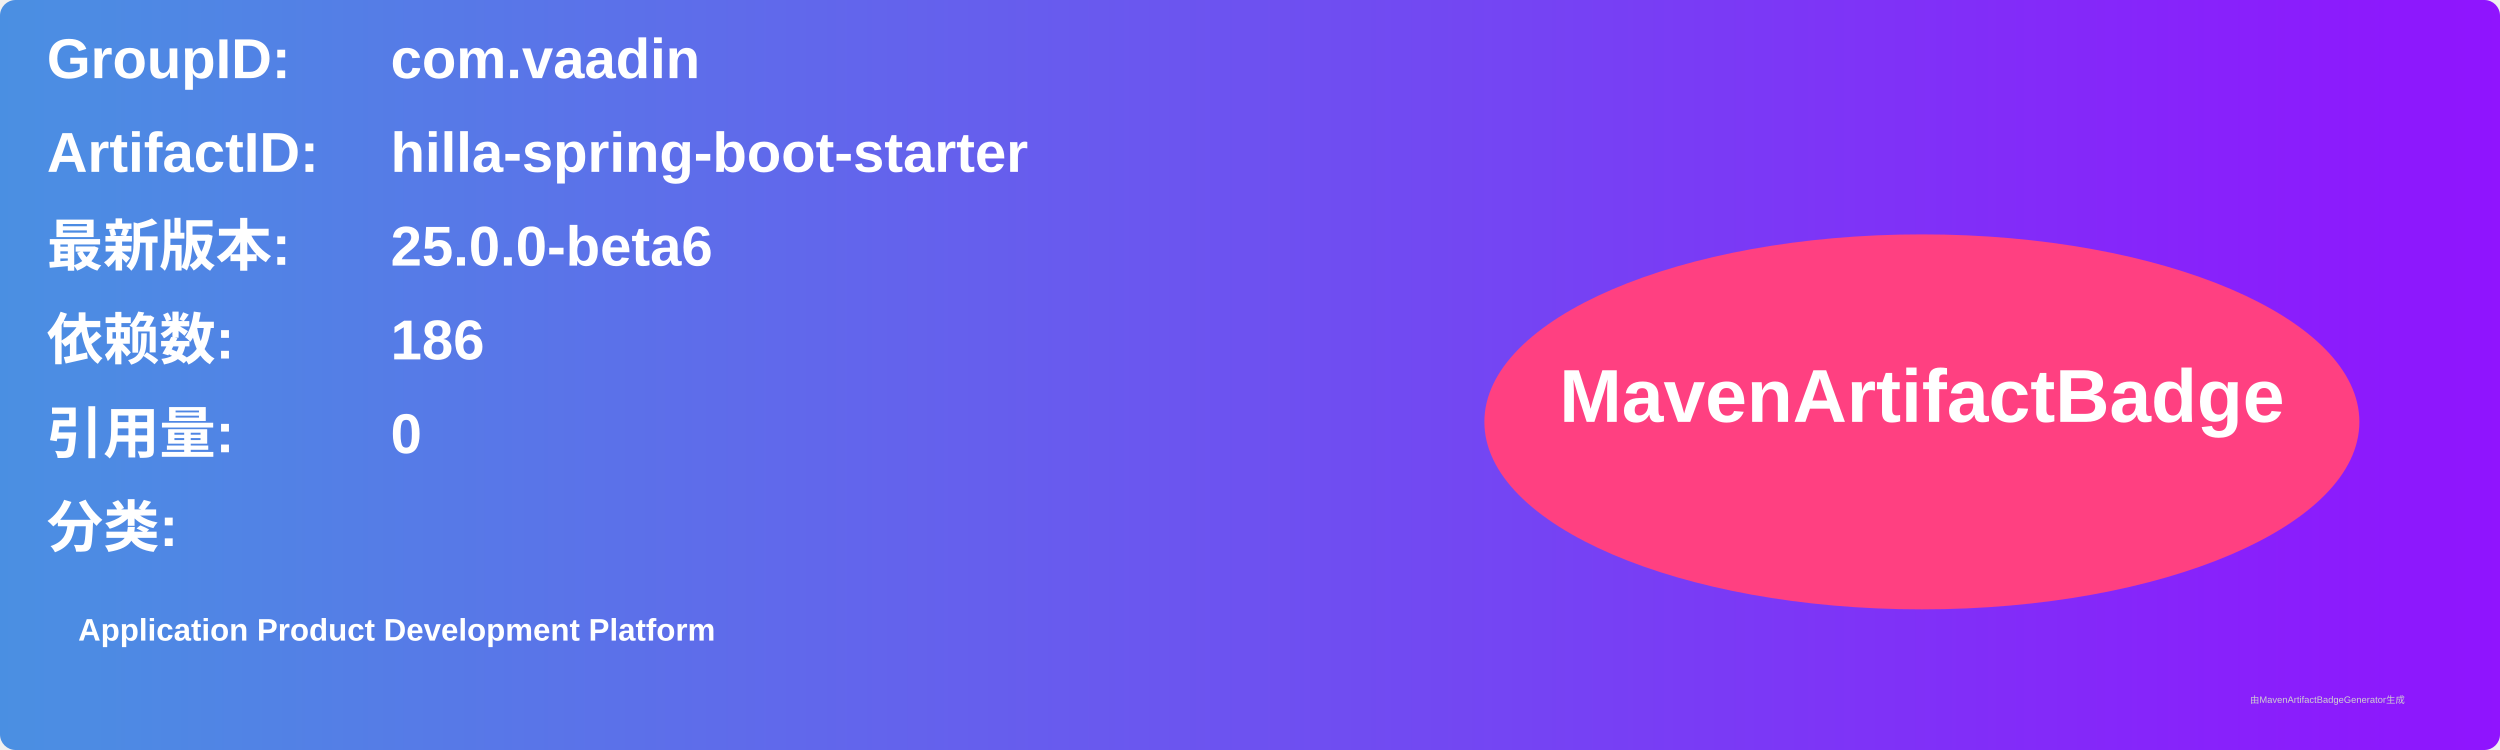
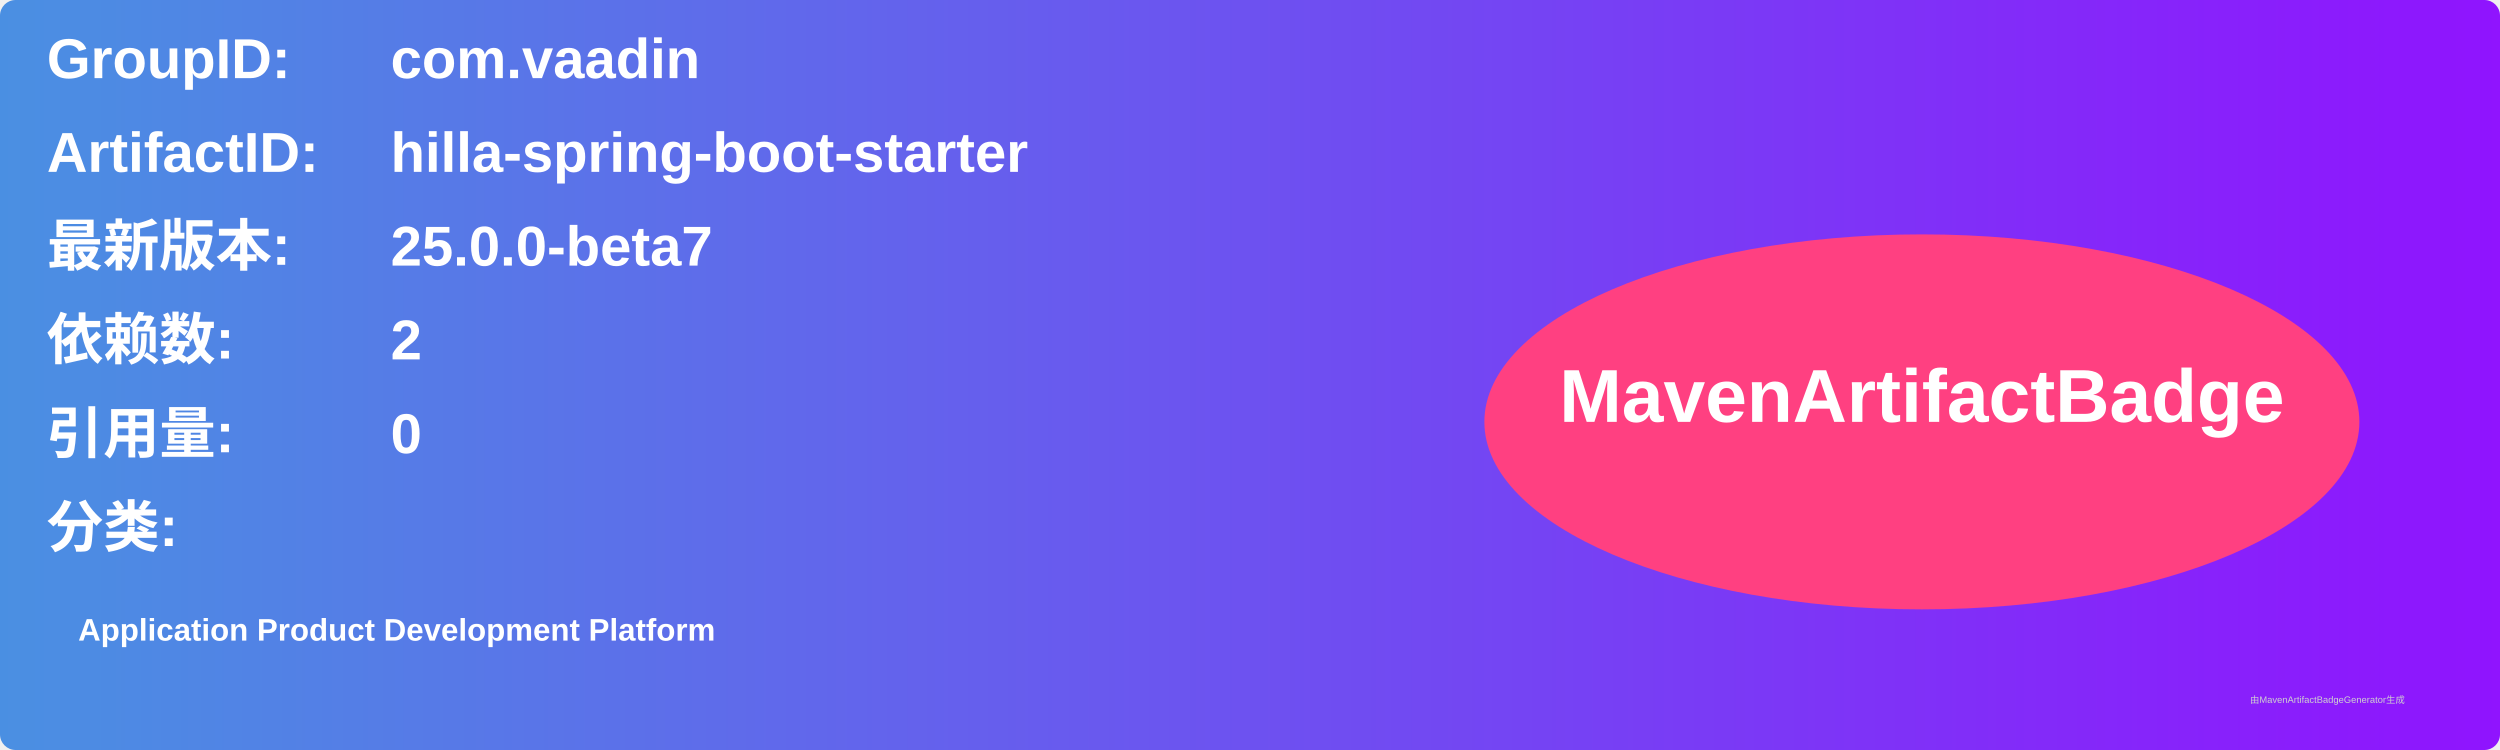
<svg xmlns="http://www.w3.org/2000/svg" width="800" height="240" viewBox="0 0 800 240">
  <linearGradient id="grad" x1="0%" y1="0%" x2="100%" y2="0%">
    <stop offset="0%" stop-color="#4a90e2" />
    <stop offset="100%" stop-color="#9013fe" />
  </linearGradient>
  <rect width="100%" height="100%" rx="5" ry="5" fill="url(#grad)" />
  <g transform="translate(15, 15)">
    <text x="0" y="10" font-family="Arial" font-size="18" fill="white" font-weight="bold" width="260">GroupID:</text>
    <text x="110" y="10" font-family="Arial" font-size="18" fill="white" font-weight="bold" width="460">com.vaadin</text>
    <text x="0" y="40" font-family="Arial" font-size="18" fill="white" font-weight="bold" width="260">ArtifactID:</text>
    <text x="110" y="40" font-family="Arial" font-size="18" fill="white" font-weight="bold" width="460">hilla-spring-boot-starter</text>
    <text x="0" y="70" font-family="Arial" font-size="18" fill="white" font-weight="bold">最新版本:</text>
    <text x="110" y="70" font-family="Arial" font-size="18" fill="white" font-weight="bold">
-       <tspan font-weight="bold">25.0.0-beta6</tspan>
+       <tspan font-weight="bold">25.0.0-beta7</tspan>
    </text>
    <text x="0" y="100" font-family="Arial" font-size="18" fill="white" font-weight="bold">依赖数: </text>
    <text x="110" y="100" font-family="Arial" font-size="18" fill="white">
-       <tspan font-weight="bold">186</tspan>
+       <tspan font-weight="bold">2</tspan>
    </text>
    <text x="0" y="130" font-family="Arial" font-size="18" fill="white" font-weight="bold">引用量: </text>
    <text x="110" y="130" font-family="Arial" font-size="18" fill="white">
      <tspan font-weight="bold">0</tspan>
    </text>
    <text x="0" y="160" font-family="Arial" font-size="18" fill="white" font-weight="bold">分类:</text>
    <text x="10" y="190" font-family="Arial" font-size="10" fill="white">
      <tspan font-weight="bold">Application Product Development Platform</tspan>
    </text>
    <ellipse cx="600" cy="120" rx="140" ry="60" fill="#ff4081" />
    <text x="600" y="120" text-anchor="middle" font-family="Arial" font-size="24" fill="white" font-weight="bold">MavenArtifactBadge</text>
  </g>
  <text x="720" y="225" font-family="Arial" font-size="3" fill="#d0d0d0">由MavenArtifactBadgeGenerator生成</text>
</svg>
